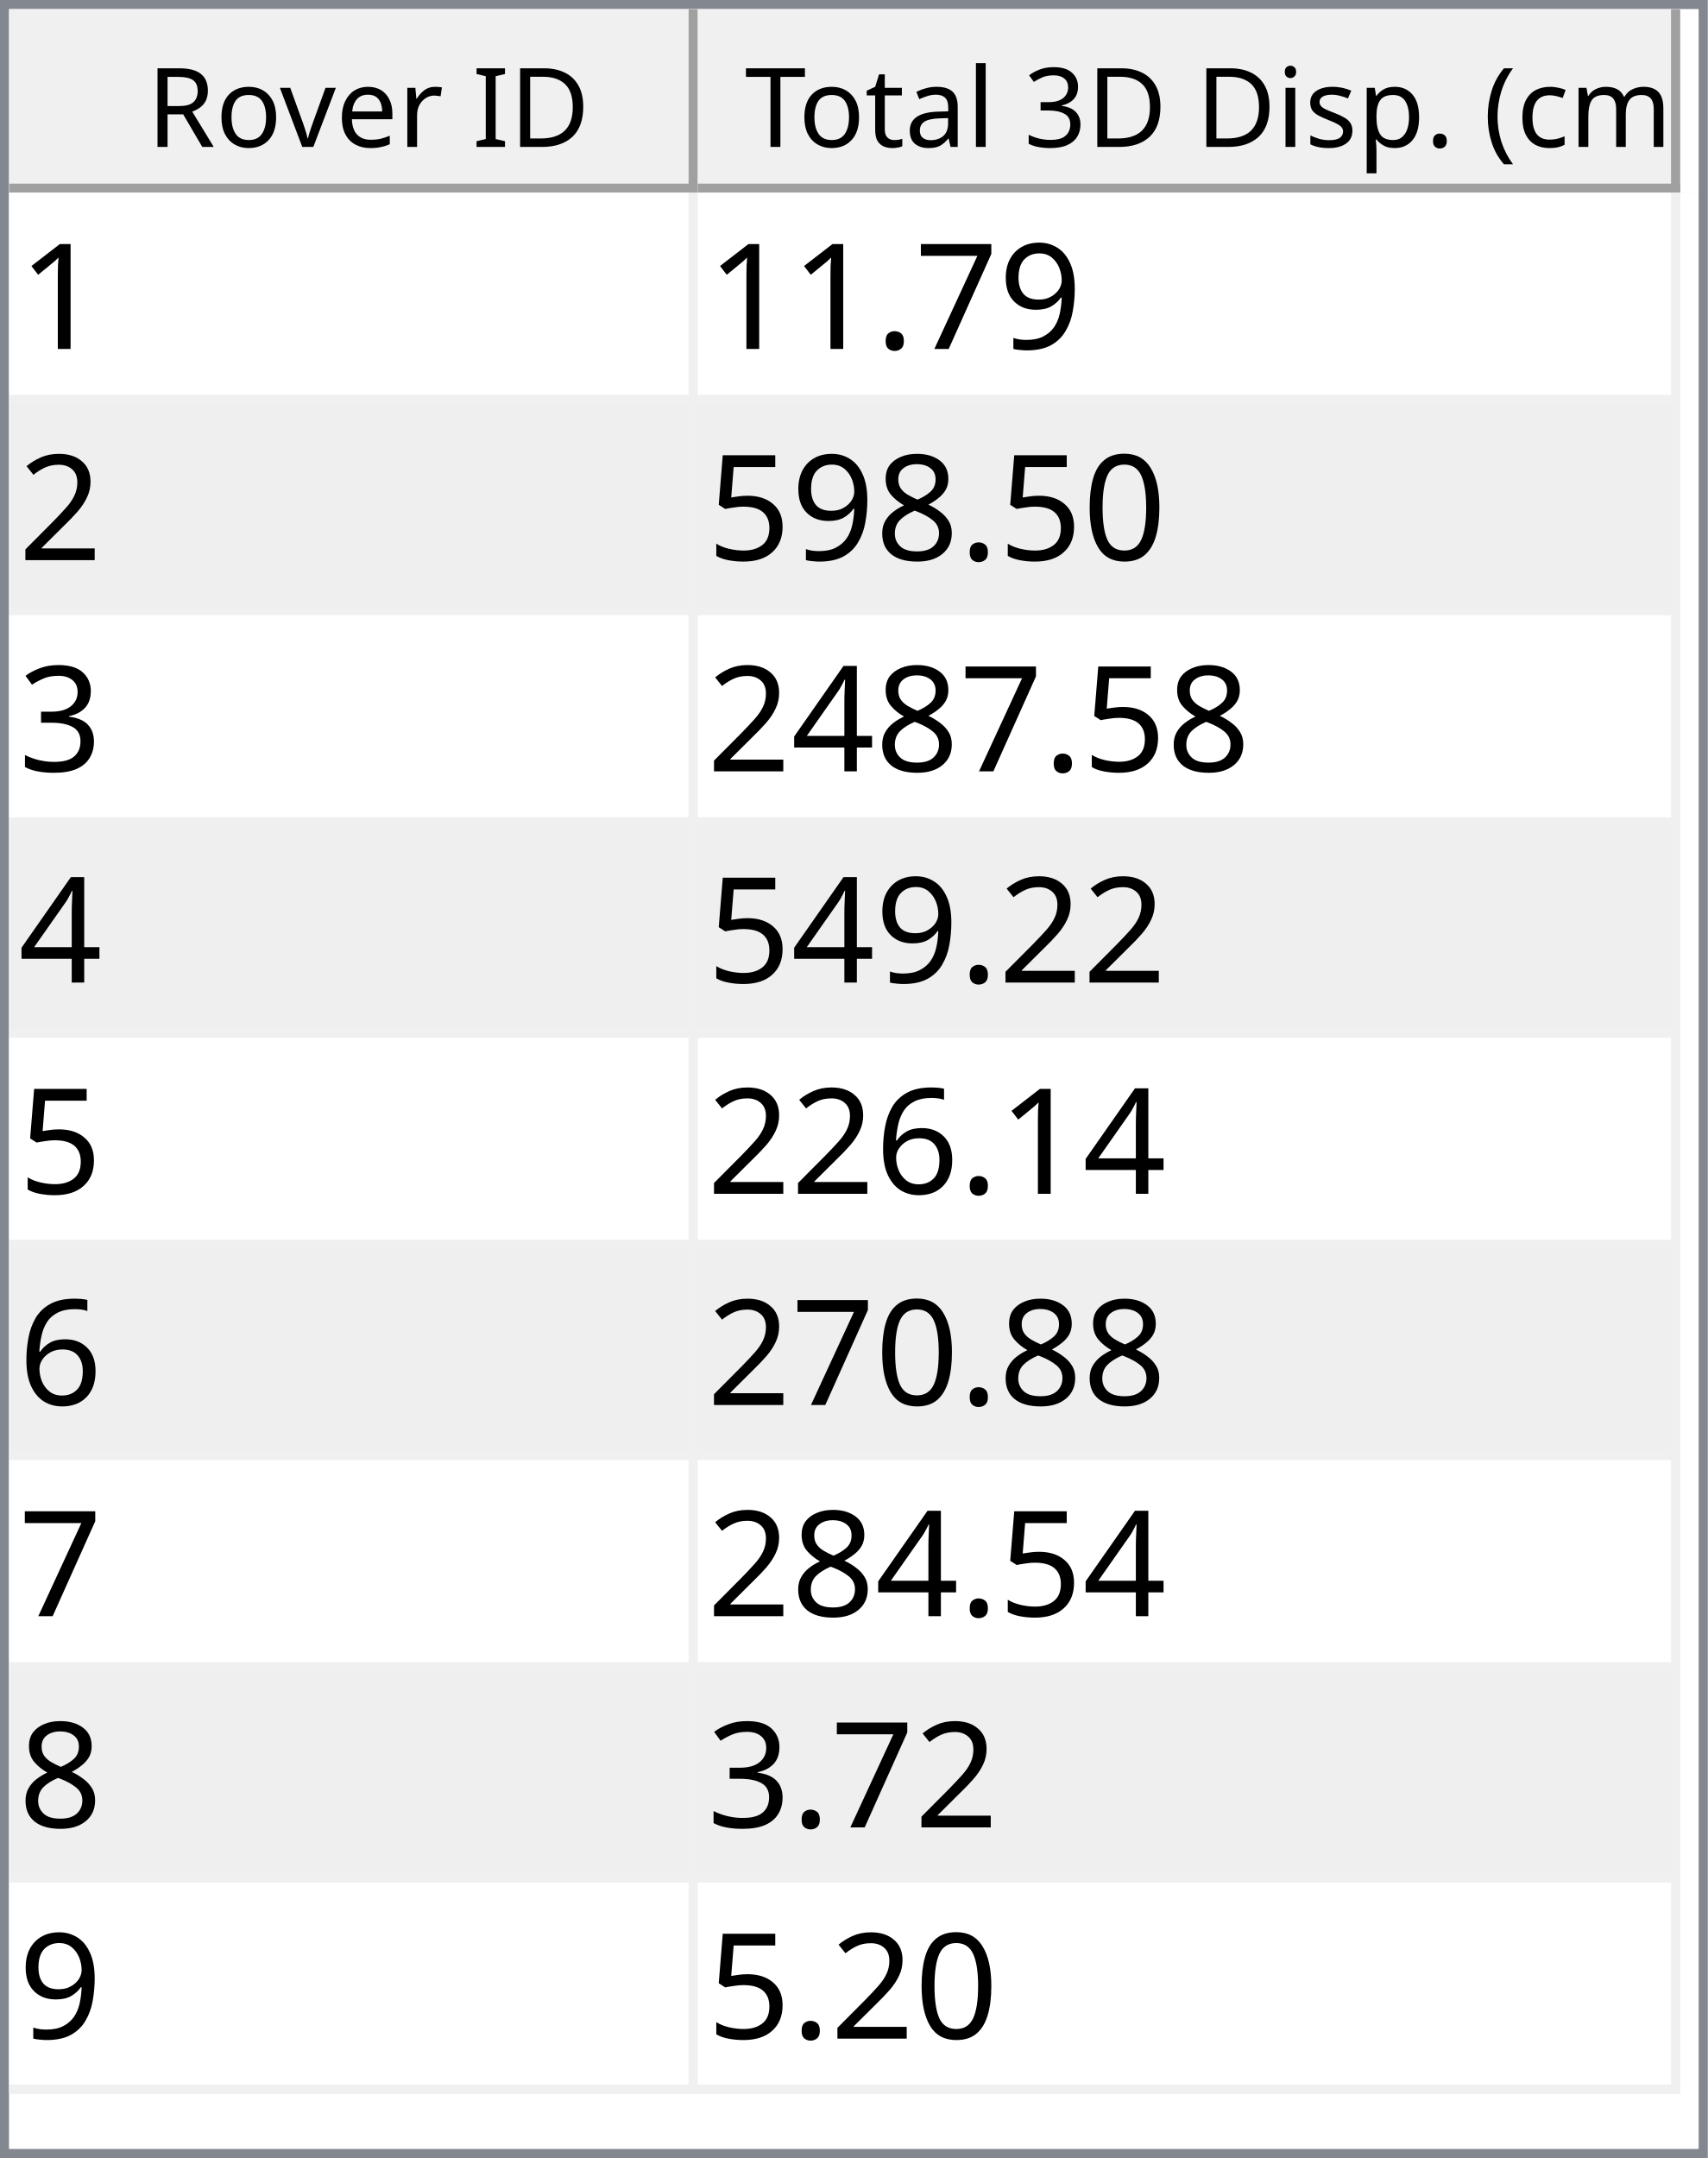
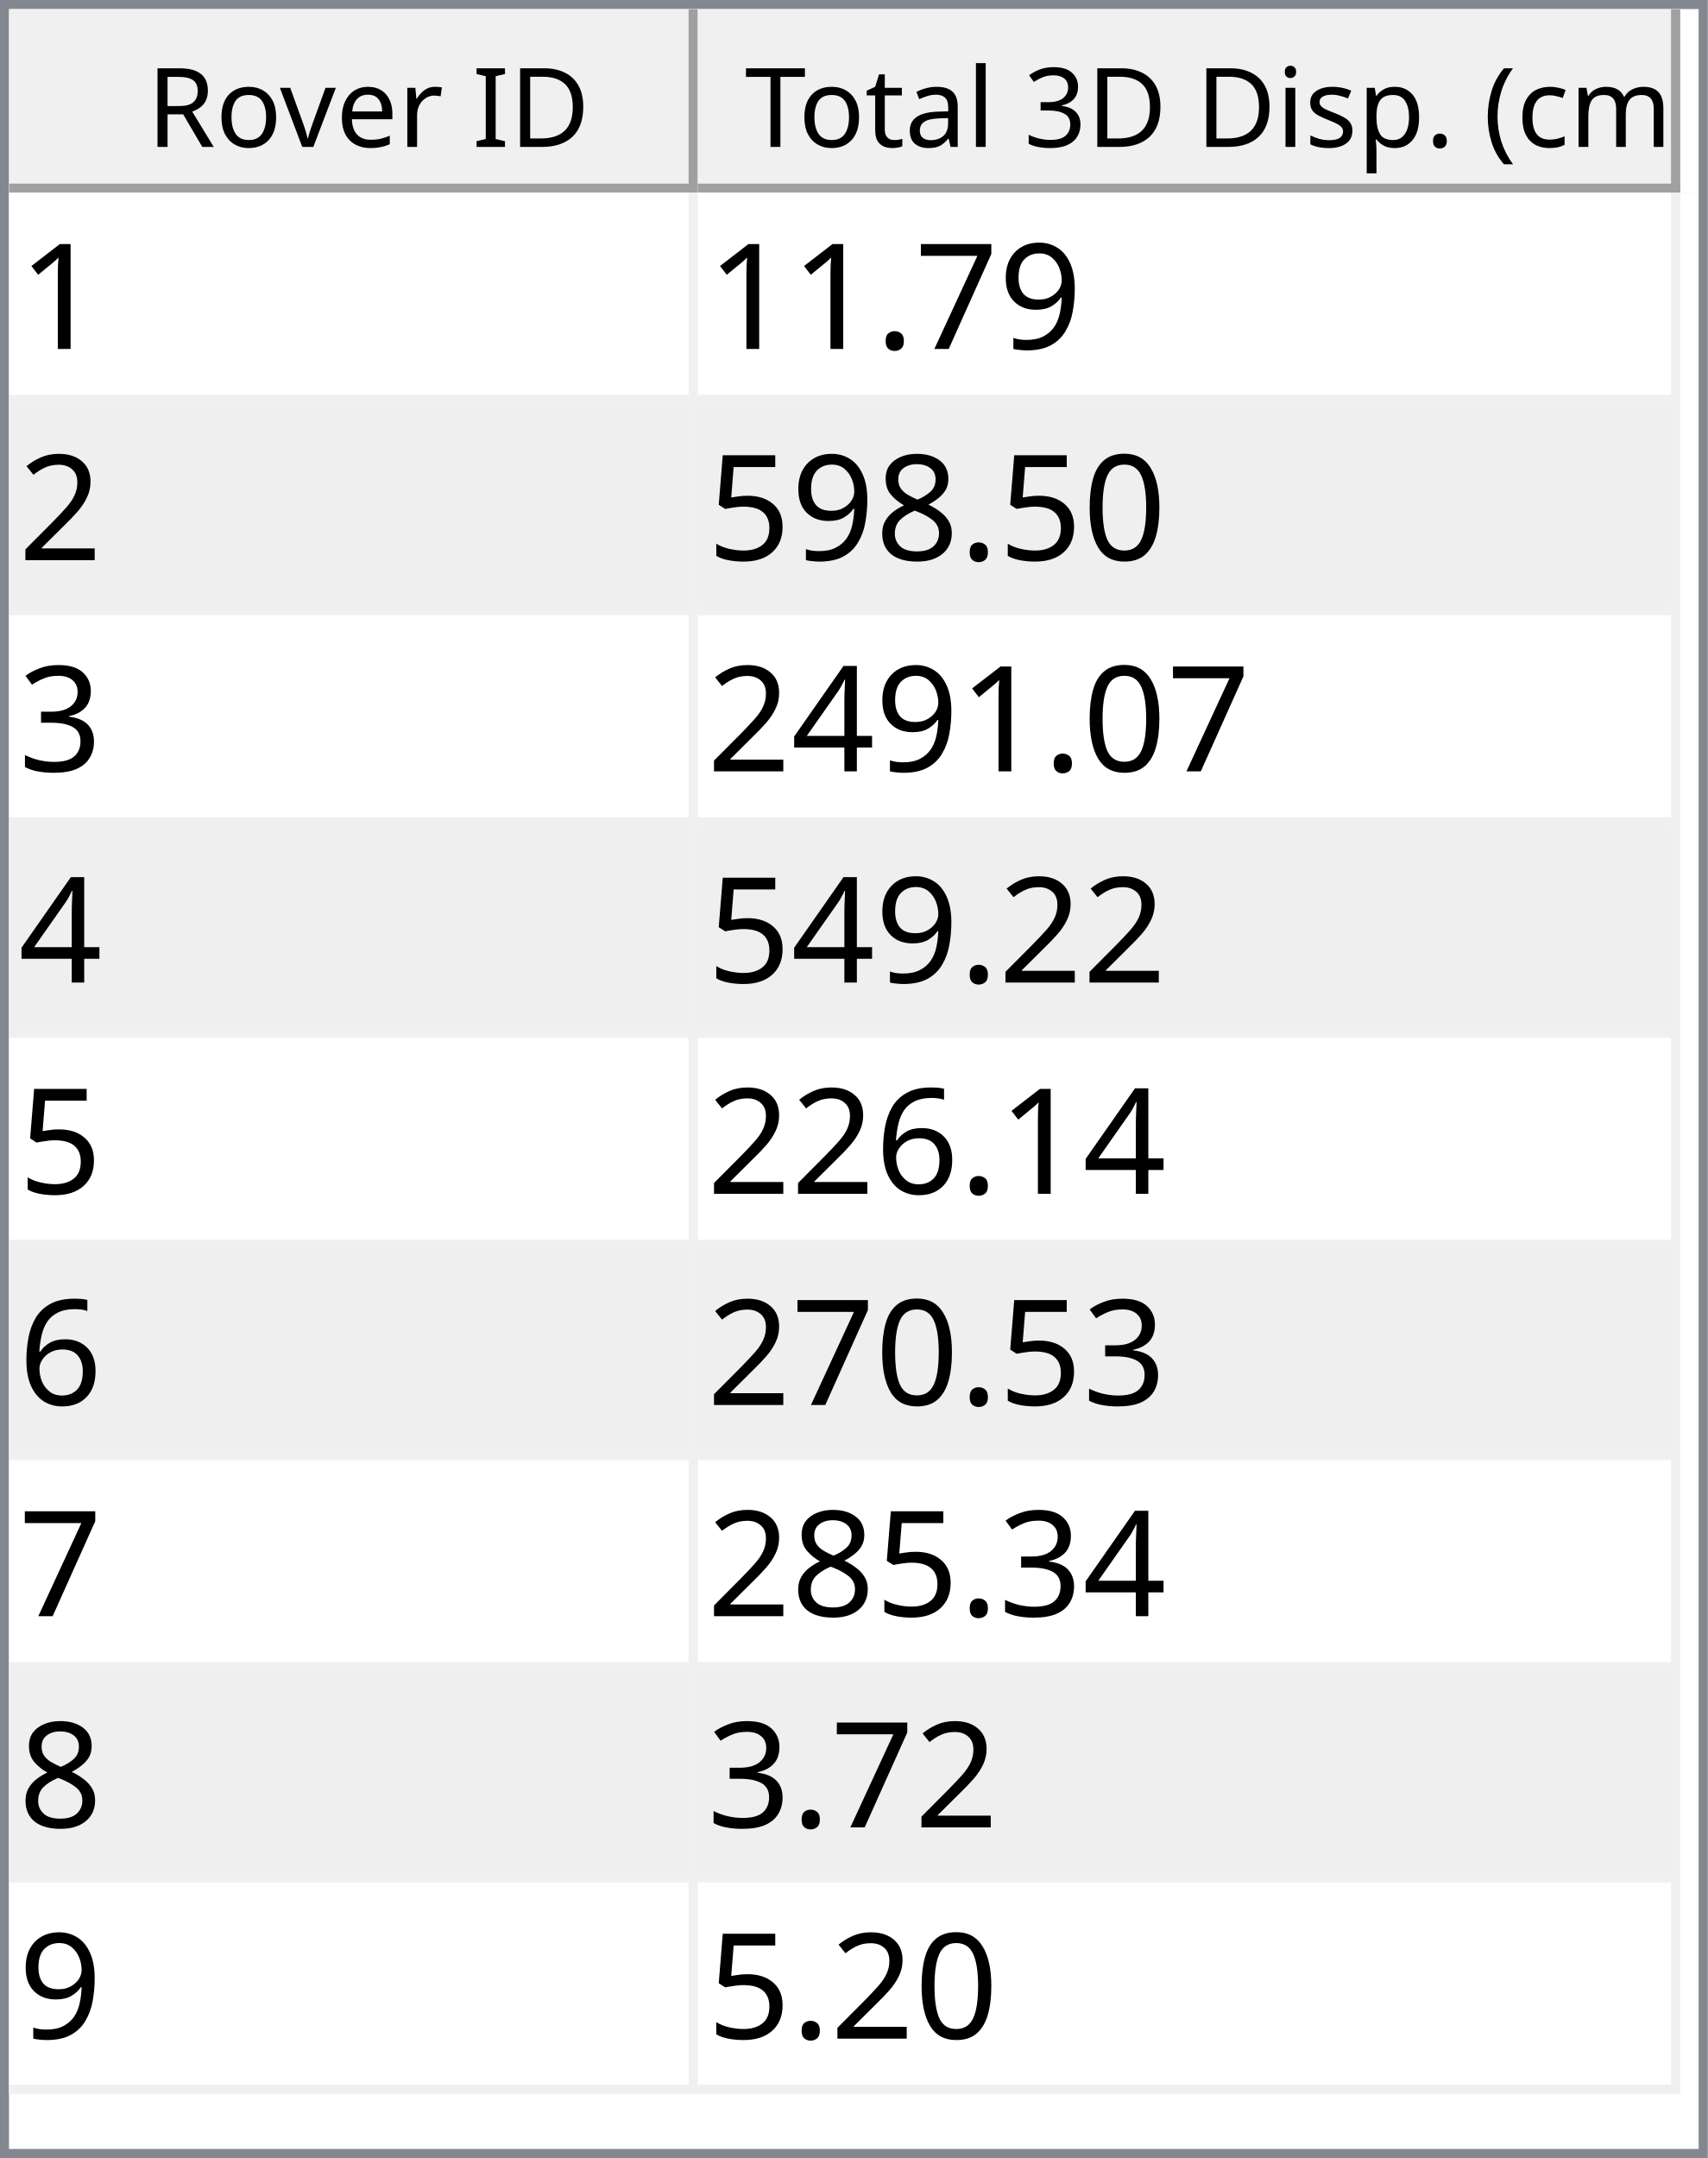
<svg xmlns="http://www.w3.org/2000/svg" style="fill-opacity:1; color-rendering:auto; color-interpolation:auto; text-rendering:auto; stroke:black; stroke-linecap:square; stroke-miterlimit:10; shape-rendering:auto; stroke-opacity:1; fill:black; stroke-dasharray:none; font-weight:normal; stroke-width:1; font-family:'Dialog'; font-style:normal; stroke-linejoin:miter; font-size:12px; stroke-dashoffset:0; image-rendering:auto;" width="186" height="235">
  <defs id="genericDefs" />
  <g>
    <defs id="defs1">
      <clipPath clipPathUnits="userSpaceOnUse" id="clipPath1">
        <path d="M0 0 L186 0 L186 235 L0 235 L0 0 Z" />
      </clipPath>
      <clipPath clipPathUnits="userSpaceOnUse" id="clipPath2">
        <path d="M0 0 L0 235 L186 235 L186 0 Z" />
      </clipPath>
      <clipPath clipPathUnits="userSpaceOnUse" id="clipPath3">
        <path d="M0 0 L0 20 L184 20 L184 0 Z" />
      </clipPath>
      <clipPath clipPathUnits="userSpaceOnUse" id="clipPath4">
        <path d="M0 0 L0 20 L75 20 L75 0 Z" />
      </clipPath>
      <clipPath clipPathUnits="userSpaceOnUse" id="clipPath5">
        <path d="M1 1 L1 19 L74 19 L74 1 Z" />
      </clipPath>
      <clipPath clipPathUnits="userSpaceOnUse" id="clipPath6">
        <path d="M0 0 L0 18 L73 18 L73 0 Z" />
      </clipPath>
      <clipPath clipPathUnits="userSpaceOnUse" id="clipPath7">
        <path d="M-0.5 -0.5 L-0.5 19.5 L74.5 19.5 L74.5 -0.5 Z" />
      </clipPath>
      <clipPath clipPathUnits="userSpaceOnUse" id="clipPath8">
        <path d="M0 0 L0 20 L107 20 L107 0 Z" />
      </clipPath>
      <clipPath clipPathUnits="userSpaceOnUse" id="clipPath9">
        <path d="M1 1 L1 19 L106 19 L106 1 Z" />
      </clipPath>
      <clipPath clipPathUnits="userSpaceOnUse" id="clipPath10">
        <path d="M0 0 L0 18 L105 18 L105 0 Z" />
      </clipPath>
      <clipPath clipPathUnits="userSpaceOnUse" id="clipPath11">
        <path d="M-0.5 -0.5 L-0.5 19.5 L106.5 19.5 L106.5 -0.5 Z" />
      </clipPath>
      <clipPath clipPathUnits="userSpaceOnUse" id="clipPath12">
        <path d="M0 0 L0 213 L184 213 L184 0 Z" />
      </clipPath>
      <clipPath clipPathUnits="userSpaceOnUse" id="clipPath13">
        <path d="M0 0 L0 207 L182 207 L182 0 Z" />
      </clipPath>
      <clipPath clipPathUnits="userSpaceOnUse" id="clipPath14">
        <path d="M-0.5 -0.5 L-0.5 206.5 L181.5 206.5 L181.5 -0.5 Z" />
      </clipPath>
      <clipPath clipPathUnits="userSpaceOnUse" id="clipPath15">
        <path d="M0 0 L0 22 L74 22 L74 0 Z" />
      </clipPath>
      <clipPath clipPathUnits="userSpaceOnUse" id="clipPath16">
        <path d="M0 0 L0 22 L106 22 L106 0 Z" />
      </clipPath>
      <font horiz-adv-x="64.551" id="font1">
        <font-face ascent="107.91" descent="25.098" units-per-em="100" style="font-style:normal; font-family:Segoe UI; font-weight:normal;" />
        <missing-glyph horiz-adv-x="64.551" d="M8.109 0 L8.109 68.266 L56.453 68.266 L56.453 0 L8.109 0 ZM15.328 7.234 L49.219 7.234 L49.219 61.031 L15.328 61.031 L15.328 7.234 Z" />
        <glyph unicode="D" horiz-adv-x="70.117" d="M9.188 0 L9.188 70.016 L28.516 70.016 Q65.531 70.016 65.531 35.891 Q65.531 19.672 55.25 9.836 Q44.969 0 27.734 0 L9.188 0 ZM17.391 62.594 L17.391 7.422 L27.828 7.422 Q41.609 7.422 49.273 14.797 Q56.938 22.172 56.938 35.688 Q56.938 62.594 28.328 62.594 L17.391 62.594 Z" />
        <glyph unicode="I" horiz-adv-x="26.611" d="M17.391 0 L9.188 0 L9.188 70.016 L17.391 70.016 L17.391 0 Z" />
        <glyph unicode=" " horiz-adv-x="27.393" d="" />
        <glyph unicode="r" horiz-adv-x="34.766" d="M34.188 41.891 Q32.078 43.5 28.125 43.5 Q23 43.5 19.555 38.672 Q16.109 33.844 16.109 25.484 L16.109 0 L8.109 0 L8.109 50 L16.109 50 L16.109 39.703 L16.312 39.703 Q18.016 44.969 21.531 47.922 Q25.047 50.875 29.391 50.875 Q32.516 50.875 34.188 50.203 L34.188 41.891 Z" />
        <glyph unicode="e" horiz-adv-x="52.295" d="M48.297 23 L12.984 23 Q13.188 14.656 17.484 10.109 Q21.781 5.562 29.297 5.562 Q37.75 5.562 44.828 11.141 L44.828 3.609 Q38.234 -1.172 27.391 -1.172 Q16.797 -1.172 10.742 5.641 Q4.688 12.453 4.688 24.812 Q4.688 36.469 11.305 43.82 Q17.922 51.172 27.734 51.172 Q37.547 51.172 42.922 44.828 Q48.297 38.484 48.297 27.203 L48.297 23 ZM40.094 29.781 Q40.047 36.719 36.75 40.578 Q33.453 44.438 27.594 44.438 Q21.922 44.438 17.969 40.383 Q14.016 36.328 13.094 29.781 L40.094 29.781 Z" />
        <glyph unicode="v" horiz-adv-x="47.9" d="M47.406 50 L27.484 0 L19.625 0 L0.688 50 L9.469 50 L22.172 13.672 Q23.578 9.672 23.922 6.688 L24.125 6.688 Q24.609 10.453 25.688 13.484 L38.969 50 L47.406 50 Z" />
        <glyph unicode="o" horiz-adv-x="58.594" d="M29 -1.172 Q17.922 -1.172 11.305 5.836 Q4.688 12.844 4.688 24.422 Q4.688 37.016 11.57 44.094 Q18.453 51.172 30.172 51.172 Q41.359 51.172 47.633 44.289 Q53.906 37.406 53.906 25.203 Q53.906 13.234 47.141 6.031 Q40.375 -1.172 29 -1.172 ZM29.594 44.438 Q21.875 44.438 17.383 39.188 Q12.891 33.938 12.891 24.703 Q12.891 15.828 17.43 10.695 Q21.969 5.562 29.594 5.562 Q37.359 5.562 41.531 10.594 Q45.703 15.625 45.703 24.906 Q45.703 34.281 41.531 39.359 Q37.359 44.438 29.594 44.438 Z" />
        <glyph unicode="R" horiz-adv-x="59.814" d="M59.375 0 L49.609 0 L37.891 19.625 Q36.281 22.359 34.766 24.289 Q33.25 26.219 31.664 27.438 Q30.078 28.656 28.25 29.219 Q26.422 29.781 24.125 29.781 L17.391 29.781 L17.391 0 L9.188 0 L9.188 70.016 L30.078 70.016 Q34.672 70.016 38.555 68.867 Q42.438 67.719 45.289 65.375 Q48.141 63.031 49.758 59.547 Q51.375 56.062 51.375 51.375 Q51.375 47.703 50.273 44.656 Q49.172 41.609 47.148 39.211 Q45.125 36.812 42.266 35.133 Q39.406 33.453 35.844 32.516 L35.844 32.328 Q37.594 31.547 38.891 30.547 Q40.188 29.547 41.359 28.18 Q42.531 26.812 43.68 25.078 Q44.828 23.344 46.234 21.047 L59.375 0 ZM17.391 62.594 L17.391 37.203 L28.516 37.203 Q31.594 37.203 34.203 38.133 Q36.812 39.062 38.719 40.797 Q40.625 42.531 41.703 45.047 Q42.781 47.562 42.781 50.688 Q42.781 56.297 39.141 59.445 Q35.5 62.594 28.609 62.594 L17.391 62.594 Z" />
        <glyph unicode=")" horiz-adv-x="30.176" d="M8.297 -15.922 L1.172 -15.922 Q16.406 2.344 16.406 26.812 Q16.406 51.469 1.078 70.016 L8.297 70.016 Q23.531 52.156 23.531 26.703 Q23.531 1.375 8.297 -15.922 Z" />
        <glyph unicode="m" horiz-adv-x="86.133" d="M79.109 0 L71.094 0 L71.094 28.719 Q71.094 37.016 68.531 40.727 Q65.969 44.438 59.906 44.438 Q54.781 44.438 51.195 39.75 Q47.609 35.062 47.609 28.516 L47.609 0 L39.594 0 L39.594 29.688 Q39.594 44.438 28.219 44.438 Q22.953 44.438 19.531 40.016 Q16.109 35.594 16.109 28.516 L16.109 0 L8.109 0 L8.109 50 L16.109 50 L16.109 42.094 L16.312 42.094 Q21.625 51.172 31.844 51.172 Q36.969 51.172 40.773 48.312 Q44.578 45.453 46 40.828 Q51.562 51.172 62.594 51.172 Q79.109 51.172 79.109 30.812 L79.109 0 Z" />
        <glyph unicode="c" horiz-adv-x="46.191" d="M42.188 2.297 Q36.422 -1.172 28.516 -1.172 Q17.828 -1.172 11.258 5.789 Q4.688 12.75 4.688 23.828 Q4.688 36.188 11.766 43.68 Q18.844 51.172 30.672 51.172 Q37.25 51.172 42.281 48.734 L42.281 40.531 Q36.719 44.438 30.375 44.438 Q22.703 44.438 17.797 38.945 Q12.891 33.453 12.891 24.516 Q12.891 15.719 17.508 10.641 Q22.125 5.562 29.891 5.562 Q36.422 5.562 42.188 9.906 L42.188 2.297 Z" />
        <glyph unicode="(" horiz-adv-x="30.176" d="M29.109 -15.922 L21.969 -15.922 Q6.844 1.375 6.844 26.703 Q6.844 52.156 21.969 70.016 L29.203 70.016 Q13.875 51.469 13.875 26.812 Q13.875 2.344 29.109 -15.922 Z" />
        <glyph unicode="." horiz-adv-x="21.68" d="M10.891 -1.078 Q8.641 -1.078 7.055 0.539 Q5.469 2.156 5.469 4.391 Q5.469 6.641 7.055 8.273 Q8.641 9.906 10.891 9.906 Q13.188 9.906 14.797 8.273 Q16.406 6.641 16.406 4.391 Q16.406 2.156 14.797 0.539 Q13.188 -1.078 10.891 -1.078 Z" />
        <glyph unicode="p" horiz-adv-x="58.789" d="M16.312 7.234 L16.109 7.234 L16.109 -23 L8.109 -23 L8.109 50 L16.109 50 L16.109 41.219 L16.312 41.219 Q22.219 51.172 33.594 51.172 Q43.266 51.172 48.688 44.461 Q54.109 37.75 54.109 26.469 Q54.109 13.922 48 6.375 Q41.891 -1.172 31.297 -1.172 Q21.578 -1.172 16.312 7.234 ZM16.109 27.391 L16.109 20.406 Q16.109 14.203 20.141 9.883 Q24.172 5.562 30.375 5.562 Q37.641 5.562 41.773 11.133 Q45.906 16.703 45.906 26.609 Q45.906 34.969 42.047 39.703 Q38.188 44.438 31.594 44.438 Q24.609 44.438 20.359 39.578 Q16.109 34.719 16.109 27.391 Z" />
        <glyph unicode="s" horiz-adv-x="42.432" d="M5.078 1.812 L5.078 10.406 Q11.625 5.562 19.484 5.562 Q30.031 5.562 30.031 12.594 Q30.031 14.594 29.125 15.992 Q28.219 17.391 26.68 18.461 Q25.141 19.531 23.07 20.383 Q21 21.234 18.609 22.172 Q15.281 23.484 12.766 24.828 Q10.25 26.172 8.57 27.859 Q6.891 29.547 6.031 31.695 Q5.172 33.844 5.172 36.719 Q5.172 40.234 6.789 42.945 Q8.406 45.656 11.086 47.484 Q13.766 49.312 17.211 50.242 Q20.656 51.172 24.312 51.172 Q30.812 51.172 35.938 48.922 L35.938 40.828 Q30.422 44.438 23.25 44.438 Q21 44.438 19.195 43.922 Q17.391 43.406 16.094 42.477 Q14.797 41.547 14.086 40.258 Q13.375 38.969 13.375 37.406 Q13.375 35.453 14.086 34.133 Q14.797 32.812 16.164 31.789 Q17.531 30.766 19.484 29.938 Q21.438 29.109 23.922 28.125 Q27.25 26.859 29.883 25.516 Q32.516 24.172 34.375 22.484 Q36.234 20.797 37.234 18.602 Q38.234 16.406 38.234 13.375 Q38.234 9.672 36.602 6.938 Q34.969 4.203 32.234 2.398 Q29.5 0.594 25.93 -0.289 Q22.359 -1.172 18.453 -1.172 Q10.75 -1.172 5.078 1.812 Z" />
        <glyph unicode="i" horiz-adv-x="24.219" d="M12.203 62.703 Q10.062 62.703 8.547 64.164 Q7.031 65.625 7.031 67.875 Q7.031 70.125 8.547 71.609 Q10.062 73.094 12.203 73.094 Q14.406 73.094 15.945 71.609 Q17.484 70.125 17.484 67.875 Q17.484 65.719 15.945 64.211 Q14.406 62.703 12.203 62.703 ZM16.109 0 L8.109 0 L8.109 50 L16.109 50 L16.109 0 Z" />
        <glyph unicode="3" horiz-adv-x="53.906" d="M46.531 19.828 Q46.531 15.094 44.75 11.211 Q42.969 7.328 39.719 4.57 Q36.469 1.812 31.93 0.297 Q27.391 -1.219 21.922 -1.219 Q11.922 -1.219 6 2.594 L6 11.188 Q13.094 5.609 22.219 5.609 Q25.875 5.609 28.828 6.539 Q31.781 7.469 33.906 9.227 Q36.031 10.984 37.18 13.477 Q38.328 15.969 38.328 19.094 Q38.328 32.812 18.797 32.812 L12.984 32.812 L12.984 39.594 L18.5 39.594 Q35.797 39.594 35.797 52.484 Q35.797 64.406 22.609 64.406 Q15.188 64.406 8.688 59.422 L8.688 67.188 Q15.375 71.188 24.609 71.188 Q29 71.188 32.57 69.969 Q36.141 68.75 38.68 66.555 Q41.219 64.359 42.609 61.281 Q44 58.203 44 54.5 Q44 40.672 30.031 36.719 L30.031 36.531 Q33.594 36.141 36.625 34.797 Q39.656 33.453 41.852 31.305 Q44.047 29.156 45.289 26.25 Q46.531 23.344 46.531 19.828 Z" />
        <glyph unicode="l" horiz-adv-x="24.219" d="M16.109 0 L8.109 0 L8.109 74.031 L16.109 74.031 L16.109 0 Z" />
        <glyph unicode="a" horiz-adv-x="50.879" d="M43.891 0 L35.891 0 L35.891 7.812 L35.688 7.812 Q30.469 -1.172 20.312 -1.172 Q12.844 -1.172 8.617 2.781 Q4.391 6.734 4.391 13.281 Q4.391 27.297 20.906 29.594 L35.891 31.688 Q35.891 44.438 25.594 44.438 Q16.547 44.438 9.281 38.281 L9.281 46.484 Q16.656 51.172 26.266 51.172 Q43.891 51.172 43.891 32.516 L43.891 0 ZM35.891 25.297 L23.828 23.641 Q18.266 22.859 15.43 20.875 Q12.594 18.891 12.594 13.875 Q12.594 10.203 15.211 7.883 Q17.828 5.562 22.172 5.562 Q28.125 5.562 32.008 9.742 Q35.891 13.922 35.891 20.312 L35.891 25.297 Z" />
        <glyph unicode="t" horiz-adv-x="33.887" d="M31.297 0.484 Q28.469 -1.078 23.828 -1.078 Q10.688 -1.078 10.688 13.578 L10.688 43.172 L2.094 43.172 L2.094 50 L10.688 50 L10.688 62.203 L18.703 64.797 L18.703 50 L31.297 50 L31.297 43.172 L18.703 43.172 L18.703 14.984 Q18.703 9.969 20.414 7.82 Q22.125 5.672 26.078 5.672 Q29.109 5.672 31.297 7.328 L31.297 0.484 Z" />
        <glyph unicode="T" horiz-adv-x="52.393" d="M50.594 62.594 L30.375 62.594 L30.375 0 L22.172 0 L22.172 62.594 L2 62.594 L2 70.016 L50.594 70.016 L50.594 62.594 Z" />
      </font>
      <font horiz-adv-x="75.0" id="font2">
        <font-face ascent="100.537" descent="21.973" units-per-em="100" style="font-style:normal; font-family:sans-serif; font-weight:normal;" />
        <missing-glyph horiz-adv-x="75.0" d="M12.5 0 L12.5 62.5 L62.5 62.5 L62.5 0 L12.5 0 ZM14.062 1.562 L60.938 1.562 L60.938 60.938 L14.062 60.938 L14.062 1.562 Z" />
        <glyph unicode="1" horiz-adv-x="55.615" d="M37.25 0 L28.469 0 L28.469 56 Q25.297 52.984 20.141 49.953 Q14.984 46.922 10.891 45.406 L10.891 53.906 Q18.266 57.375 23.781 62.305 Q29.297 67.234 31.594 71.875 L37.25 71.875 L37.25 0 Z" />
        <glyph unicode="9" horiz-adv-x="55.615" d="M5.469 16.547 L13.922 17.328 Q14.984 11.375 18.016 8.688 Q21.047 6 25.781 6 Q29.828 6 32.883 7.859 Q35.938 9.719 37.891 12.82 Q39.844 15.922 41.164 21.195 Q42.484 26.469 42.484 31.938 Q42.484 32.516 42.438 33.688 Q39.797 29.5 35.234 26.883 Q30.672 24.266 25.344 24.266 Q16.453 24.266 10.305 30.711 Q4.156 37.156 4.156 47.703 Q4.156 58.594 10.578 65.234 Q17 71.875 26.656 71.875 Q33.641 71.875 39.43 68.117 Q45.219 64.359 48.219 57.398 Q51.219 50.438 51.219 37.25 Q51.219 23.531 48.242 15.406 Q45.266 7.281 39.383 3.031 Q33.5 -1.219 25.594 -1.219 Q17.188 -1.219 11.867 3.445 Q6.547 8.109 5.469 16.547 ZM41.453 48.141 Q41.453 55.719 37.43 60.156 Q33.406 64.594 27.734 64.594 Q21.875 64.594 17.531 59.812 Q13.188 55.031 13.188 47.406 Q13.188 40.578 17.312 36.305 Q21.438 32.031 27.484 32.031 Q33.594 32.031 37.523 36.305 Q41.453 40.578 41.453 48.141 Z" />
        <glyph unicode="7" horiz-adv-x="55.615" d="M4.734 62.203 L4.734 70.656 L51.078 70.656 L51.078 63.812 Q44.234 56.547 37.523 44.484 Q30.812 32.422 27.156 19.672 Q24.516 10.688 23.781 0 L14.75 0 Q14.891 8.453 18.062 20.414 Q21.234 32.375 27.172 43.484 Q33.109 54.594 39.797 62.203 L4.734 62.203 Z" />
        <glyph unicode="." horiz-adv-x="27.783" d="M9.078 0 L9.078 10.016 L19.094 10.016 L19.094 0 L9.078 0 Z" />
        <glyph unicode="2" horiz-adv-x="55.615" d="M50.344 8.453 L50.344 0 L3.031 0 Q2.938 3.172 4.047 6.109 Q5.859 10.938 9.836 15.625 Q13.812 20.312 21.344 26.469 Q33.016 36.031 37.117 41.625 Q41.219 47.219 41.219 52.203 Q41.219 57.422 37.477 61.008 Q33.734 64.594 27.734 64.594 Q21.391 64.594 17.578 60.789 Q13.766 56.984 13.719 50.25 L4.688 51.172 Q5.609 61.281 11.664 66.578 Q17.719 71.875 27.938 71.875 Q38.234 71.875 44.242 66.164 Q50.25 60.453 50.25 52 Q50.25 47.703 48.492 43.555 Q46.734 39.406 42.656 34.812 Q38.578 30.219 29.109 22.219 Q21.188 15.578 18.945 13.211 Q16.703 10.844 15.234 8.453 L50.344 8.453 Z" />
        <glyph unicode="0" horiz-adv-x="55.615" d="M4.156 35.297 Q4.156 48 6.766 55.742 Q9.375 63.484 14.523 67.68 Q19.672 71.875 27.484 71.875 Q33.25 71.875 37.594 69.555 Q41.938 67.234 44.773 62.867 Q47.609 58.5 49.219 52.227 Q50.828 45.953 50.828 35.297 Q50.828 22.703 48.242 14.969 Q45.656 7.234 40.508 3.008 Q35.359 -1.219 27.484 -1.219 Q17.141 -1.219 11.234 6.203 Q4.156 15.141 4.156 35.297 ZM13.188 35.297 Q13.188 17.672 17.312 11.836 Q21.438 6 27.484 6 Q33.547 6 37.672 11.859 Q41.797 17.719 41.797 35.297 Q41.797 52.984 37.672 58.789 Q33.547 64.594 27.391 64.594 Q21.344 64.594 17.719 59.469 Q13.188 52.938 13.188 35.297 Z" />
        <glyph unicode="8" horiz-adv-x="55.615" d="M17.672 38.812 Q12.203 40.828 9.57 44.539 Q6.938 48.25 6.938 53.422 Q6.938 61.234 12.555 66.555 Q18.172 71.875 27.484 71.875 Q36.859 71.875 42.578 66.43 Q48.297 60.984 48.297 53.172 Q48.297 48.188 45.68 44.508 Q43.062 40.828 37.75 38.812 Q44.344 36.672 47.781 31.883 Q51.219 27.094 51.219 20.453 Q51.219 11.281 44.727 5.031 Q38.234 -1.219 27.641 -1.219 Q17.047 -1.219 10.547 5.055 Q4.047 11.328 4.047 20.703 Q4.047 27.688 7.594 32.398 Q11.141 37.109 17.672 38.812 ZM15.922 53.719 Q15.922 48.641 19.195 45.414 Q22.469 42.188 27.688 42.188 Q32.766 42.188 36.016 45.383 Q39.266 48.578 39.266 53.219 Q39.266 58.062 35.914 61.359 Q32.562 64.656 27.594 64.656 Q22.562 64.656 19.242 61.43 Q15.922 58.203 15.922 53.719 ZM13.094 20.656 Q13.094 16.891 14.875 13.375 Q16.656 9.859 20.172 7.93 Q23.688 6 27.734 6 Q34.031 6 38.133 10.055 Q42.234 14.109 42.234 20.359 Q42.234 26.703 38.016 30.859 Q33.797 35.016 27.438 35.016 Q21.234 35.016 17.164 30.914 Q13.094 26.812 13.094 20.656 Z" />
        <glyph unicode="5" horiz-adv-x="55.615" d="M4.156 18.75 L13.375 19.531 Q14.406 12.797 18.141 9.398 Q21.875 6 27.156 6 Q33.5 6 37.891 10.789 Q42.281 15.578 42.281 23.484 Q42.281 31 38.062 35.352 Q33.844 39.703 27 39.703 Q22.75 39.703 19.336 37.773 Q15.922 35.844 13.969 32.766 L5.719 33.844 L12.641 70.609 L48.25 70.609 L48.25 62.203 L19.672 62.203 L15.828 42.969 Q22.266 47.469 29.344 47.469 Q38.719 47.469 45.164 40.969 Q51.609 34.469 51.609 24.266 Q51.609 14.547 45.953 7.469 Q39.062 -1.219 27.156 -1.219 Q17.391 -1.219 11.211 4.25 Q5.031 9.719 4.156 18.75 Z" />
        <glyph unicode="3" horiz-adv-x="55.615" d="M4.203 18.891 L12.984 20.062 Q14.5 12.594 18.141 9.297 Q21.781 6 27 6 Q33.203 6 37.477 10.297 Q41.75 14.594 41.75 20.953 Q41.75 27 37.797 30.93 Q33.844 34.859 27.734 34.859 Q25.25 34.859 21.531 33.891 L22.516 41.609 Q23.391 41.5 23.922 41.5 Q29.547 41.5 34.039 44.43 Q38.531 47.359 38.531 53.469 Q38.531 58.297 35.258 61.477 Q31.984 64.656 26.812 64.656 Q21.688 64.656 18.266 61.43 Q14.844 58.203 13.875 51.766 L5.078 53.328 Q6.688 62.156 12.398 67.016 Q18.109 71.875 26.609 71.875 Q32.469 71.875 37.398 69.359 Q42.328 66.844 44.945 62.5 Q47.562 58.156 47.562 53.266 Q47.562 48.641 45.07 44.828 Q42.578 41.016 37.703 38.766 Q44.047 37.312 47.562 32.695 Q51.078 28.078 51.078 21.141 Q51.078 11.766 44.242 5.25 Q37.406 -1.266 26.953 -1.266 Q17.531 -1.266 11.305 4.352 Q5.078 9.969 4.203 18.891 Z" />
        <glyph unicode="4" horiz-adv-x="55.615" d="M32.328 0 L32.328 17.141 L1.266 17.141 L1.266 25.203 L33.938 71.578 L41.109 71.578 L41.109 25.203 L50.781 25.203 L50.781 17.141 L41.109 17.141 L41.109 0 L32.328 0 ZM32.328 25.203 L32.328 57.469 L9.906 25.203 L32.328 25.203 Z" />
        <glyph unicode="6" horiz-adv-x="55.615" d="M49.75 54.047 L41.016 53.375 Q39.844 58.547 37.703 60.891 Q34.125 64.656 28.906 64.656 Q24.703 64.656 21.531 62.312 Q17.391 59.281 14.992 53.469 Q12.594 47.656 12.5 36.922 Q15.672 41.75 20.266 44.094 Q24.859 46.438 29.891 46.438 Q38.672 46.438 44.852 39.969 Q51.031 33.5 51.031 23.25 Q51.031 16.5 48.125 10.719 Q45.219 4.938 40.141 1.859 Q35.062 -1.219 28.609 -1.219 Q17.625 -1.219 10.695 6.859 Q3.766 14.938 3.766 33.5 Q3.766 54.25 11.422 63.672 Q18.109 71.875 29.438 71.875 Q37.891 71.875 43.289 67.141 Q48.688 62.406 49.75 54.047 ZM13.875 23.188 Q13.875 18.656 15.797 14.508 Q17.719 10.359 21.188 8.18 Q24.656 6 28.469 6 Q34.031 6 38.039 10.492 Q42.047 14.984 42.047 22.703 Q42.047 30.125 38.086 34.398 Q34.125 38.672 28.125 38.672 Q22.172 38.672 18.023 34.398 Q13.875 30.125 13.875 23.188 Z" />
      </font>
    </defs>
    <g style="fill:white; stroke:white;">
      <rect x="0" y="0" width="186" style="clip-path:url(#clipPath1); stroke:none;" height="235" />
    </g>
    <g style="fill:white; text-rendering:optimizeSpeed; color-rendering:optimizeSpeed; image-rendering:optimizeSpeed; shape-rendering:crispEdges; stroke:white; color-interpolation:sRGB;">
      <rect x="0" width="186" height="235" y="0" style="stroke:none;" />
      <path style="stroke:none;" d="M0 235 L186 235 L186 0 L0 0 Z" />
    </g>
    <g style="fill:rgb(240,240,240); font-family:'Segoe UI'; stroke:rgb(240,240,240);">
      <rect x="0" y="0" width="186" style="clip-path:url(#clipPath2); stroke:none;" height="235" />
    </g>
    <g style="fill:rgb(130,135,144); font-family:'Segoe UI'; stroke:rgb(130,135,144);">
      <path d="M0 0 L186 0 L186 235 L0 235 L0 0 ZM1 1 L185 1 L185 234 L1 234 L1 1 Z" style="fill-rule:evenodd; clip-path:url(#clipPath2); stroke:none;" />
    </g>
    <g style="fill:white; font-family:'Segoe UI'; stroke:white;" transform="translate(1,1)">
      <rect x="0" y="0" width="184" style="clip-path:url(#clipPath3); stroke:none;" height="20" />
    </g>
    <g style="fill:rgb(240,240,240); font-family:'Segoe UI'; stroke:rgb(240,240,240);" transform="translate(1,1)">
      <rect x="0" y="0" width="75" style="clip-path:url(#clipPath4); stroke:none;" height="20" />
    </g>
    <g style="font-family:'Segoe UI';" transform="translate(2,2)">
      <text x="14" xml:space="preserve" y="14" style="clip-path:url(#clipPath6); stroke:none;">Rover ID</text>
    </g>
    <g style="fill:rgb(160,160,160); font-family:'Segoe UI'; stroke:rgb(160,160,160); stroke-linejoin:bevel;" transform="translate(1.5,1.5)">
      <line x1="74" x2="74" y1="0" style="fill:none; clip-path:url(#clipPath7);" y2="19" />
    </g>
    <g style="fill:rgb(160,160,160); font-family:'Segoe UI'; stroke:rgb(160,160,160); stroke-linejoin:bevel;" transform="matrix(1,0,0,1,1,1) translate(0.5,0.5)">
      <line x1="0" x2="74" y1="19" style="fill:none; clip-path:url(#clipPath7);" y2="19" />
    </g>
    <g style="fill:rgb(240,240,240); font-family:'Segoe UI'; stroke:rgb(240,240,240);" transform="translate(76,1)">
      <rect x="0" y="0" width="107" style="clip-path:url(#clipPath8); stroke:none;" height="20" />
    </g>
    <g style="font-family:'Segoe UI';" transform="translate(77,2)">
      <text x="1" xml:space="preserve" y="14" style="clip-path:url(#clipPath10); stroke:none;"> Total 3D Disp. (cm)</text>
    </g>
    <g style="fill:rgb(160,160,160); font-family:'Segoe UI'; stroke:rgb(160,160,160); stroke-linejoin:bevel;" transform="translate(76.5,1.5)">
      <line x1="106" x2="106" y1="0" style="fill:none; clip-path:url(#clipPath11);" y2="19" />
    </g>
    <g style="fill:rgb(160,160,160); font-family:'Segoe UI'; stroke:rgb(160,160,160); stroke-linejoin:bevel;" transform="matrix(1,0,0,1,76,1) translate(0.5,0.5)">
      <line x1="0" x2="106" y1="19" style="fill:none; clip-path:url(#clipPath11);" y2="19" />
    </g>
    <g style="fill:white; font-family:'Segoe UI'; stroke:white;" transform="translate(1,21)">
      <rect x="0" y="0" width="184" style="clip-path:url(#clipPath12); stroke:none;" height="213" />
    </g>
    <g style="fill:rgb(240,240,240); font-size:16px; font-family:sans-serif; stroke:rgb(240,240,240);" transform="translate(1,21)">
      <rect x="0" y="0" width="182" style="clip-path:url(#clipPath13); stroke:none;" height="207" />
      <line transform="translate(0.5,0.5)" x1="0" x2="181" y1="22" style="clip-path:url(#clipPath14); fill:none; stroke-linejoin:bevel;" y2="22" />
    </g>
    <g transform="matrix(1,0,0,1,1,21) translate(0.5,0.5)" style="fill:rgb(240,240,240); font-size:16px; font-family:sans-serif; stroke:rgb(240,240,240); stroke-linejoin:bevel;">
      <line x1="0" x2="181" y1="45" style="fill:none; clip-path:url(#clipPath14);" y2="45" />
    </g>
    <g transform="matrix(1,0,0,1,1,21) translate(0.5,0.5)" style="fill:rgb(240,240,240); font-size:16px; font-family:sans-serif; stroke:rgb(240,240,240); stroke-linejoin:bevel;">
      <line x1="0" x2="181" y1="68" style="fill:none; clip-path:url(#clipPath14);" y2="68" />
    </g>
    <g transform="matrix(1,0,0,1,1,21) translate(0.5,0.5)" style="fill:rgb(240,240,240); font-size:16px; font-family:sans-serif; stroke:rgb(240,240,240); stroke-linejoin:bevel;">
      <line x1="0" x2="181" y1="91" style="fill:none; clip-path:url(#clipPath14);" y2="91" />
    </g>
    <g transform="matrix(1,0,0,1,1,21) translate(0.5,0.5)" style="fill:rgb(240,240,240); font-size:16px; font-family:sans-serif; stroke:rgb(240,240,240); stroke-linejoin:bevel;">
      <line x1="0" x2="181" y1="114" style="fill:none; clip-path:url(#clipPath14);" y2="114" />
    </g>
    <g transform="matrix(1,0,0,1,1,21) translate(0.5,0.5)" style="fill:rgb(240,240,240); font-size:16px; font-family:sans-serif; stroke:rgb(240,240,240); stroke-linejoin:bevel;">
      <line x1="0" x2="181" y1="137" style="fill:none; clip-path:url(#clipPath14);" y2="137" />
    </g>
    <g transform="matrix(1,0,0,1,1,21) translate(0.5,0.5)" style="fill:rgb(240,240,240); font-size:16px; font-family:sans-serif; stroke:rgb(240,240,240); stroke-linejoin:bevel;">
      <line x1="0" x2="181" y1="160" style="fill:none; clip-path:url(#clipPath14);" y2="160" />
    </g>
    <g transform="matrix(1,0,0,1,1,21) translate(0.5,0.5)" style="fill:rgb(240,240,240); font-size:16px; font-family:sans-serif; stroke:rgb(240,240,240); stroke-linejoin:bevel;">
      <line x1="0" x2="181" y1="183" style="fill:none; clip-path:url(#clipPath14);" y2="183" />
    </g>
    <g transform="matrix(1,0,0,1,1,21) translate(0.5,0.5)" style="fill:rgb(240,240,240); font-size:16px; font-family:sans-serif; stroke:rgb(240,240,240); stroke-linejoin:bevel;">
      <line x1="0" x2="181" y1="206" style="fill:none; clip-path:url(#clipPath14);" y2="206" />
    </g>
    <g transform="matrix(1,0,0,1,1,21) translate(0.5,0.5)" style="fill:rgb(240,240,240); font-size:16px; font-family:sans-serif; stroke:rgb(240,240,240); stroke-linejoin:bevel;">
      <line x1="74" x2="74" y1="0" style="fill:none; clip-path:url(#clipPath14);" y2="206" />
    </g>
    <g transform="matrix(1,0,0,1,1,21) translate(0.5,0.5)" style="fill:rgb(240,240,240); font-size:16px; font-family:sans-serif; stroke:rgb(240,240,240); stroke-linejoin:bevel;">
      <line x1="181" x2="181" y1="0" style="fill:none; clip-path:url(#clipPath14);" y2="206" />
    </g>
    <g style="fill:white; font-size:16px; font-family:sans-serif; stroke:white;" transform="matrix(1,0,0,1,1,21)">
      <rect x="0" y="0" width="74" style="clip-path:url(#clipPath15); stroke:none;" height="22" />
      <text x="1" y="17" style="fill:black; clip-path:url(#clipPath15); stroke:none;" xml:space="preserve">1</text>
    </g>
    <g style="fill:white; font-size:16px; font-family:sans-serif; stroke:white;" transform="matrix(1,0,0,1,1,21) translate(75,0)">
      <rect x="0" y="0" width="106" style="clip-path:url(#clipPath16); stroke:none;" height="22" />
      <text x="1" y="17" style="fill:black; clip-path:url(#clipPath16); stroke:none;" xml:space="preserve">11.79</text>
    </g>
    <g style="fill:rgb(239,239,239); font-size:16px; font-family:sans-serif; stroke:rgb(239,239,239);" transform="matrix(1,0,0,1,1,21) translate(0,23)">
      <rect x="0" y="0" width="74" style="clip-path:url(#clipPath15); stroke:none;" height="22" />
      <text x="1" y="17" style="fill:black; clip-path:url(#clipPath15); stroke:none;" xml:space="preserve">2</text>
    </g>
    <g style="fill:rgb(239,239,239); font-size:16px; font-family:sans-serif; stroke:rgb(239,239,239);" transform="matrix(1,0,0,1,1,21) translate(75,23)">
      <rect x="0" y="0" width="106" style="clip-path:url(#clipPath16); stroke:none;" height="22" />
      <text x="1" y="17" style="fill:black; clip-path:url(#clipPath16); stroke:none;" xml:space="preserve">598.50</text>
    </g>
    <g style="fill:white; font-size:16px; font-family:sans-serif; stroke:white;" transform="matrix(1,0,0,1,1,21) translate(0,46)">
      <rect x="0" y="0" width="74" style="clip-path:url(#clipPath15); stroke:none;" height="22" />
      <text x="1" y="17" style="fill:black; clip-path:url(#clipPath15); stroke:none;" xml:space="preserve">3</text>
    </g>
    <g style="fill:white; font-size:16px; font-family:sans-serif; stroke:white;" transform="matrix(1,0,0,1,1,21) translate(75,46)">
      <rect x="0" y="0" width="106" style="clip-path:url(#clipPath16); stroke:none;" height="22" />
-       <text x="1" y="17" style="fill:black; clip-path:url(#clipPath16); stroke:none;" xml:space="preserve">2487.58</text>
+       <text x="1" y="17" style="fill:black; clip-path:url(#clipPath16); stroke:none;" xml:space="preserve">2491.07</text>
    </g>
    <g style="fill:rgb(239,239,239); font-size:16px; font-family:sans-serif; stroke:rgb(239,239,239);" transform="matrix(1,0,0,1,1,21) translate(0,69)">
      <rect x="0" y="0" width="74" style="clip-path:url(#clipPath15); stroke:none;" height="22" />
      <text x="1" y="17" style="fill:black; clip-path:url(#clipPath15); stroke:none;" xml:space="preserve">4</text>
    </g>
    <g style="fill:rgb(239,239,239); font-size:16px; font-family:sans-serif; stroke:rgb(239,239,239);" transform="matrix(1,0,0,1,1,21) translate(75,69)">
      <rect x="0" y="0" width="106" style="clip-path:url(#clipPath16); stroke:none;" height="22" />
      <text x="1" y="17" style="fill:black; clip-path:url(#clipPath16); stroke:none;" xml:space="preserve">549.22</text>
    </g>
    <g style="fill:white; font-size:16px; font-family:sans-serif; stroke:white;" transform="matrix(1,0,0,1,1,21) translate(0,92)">
      <rect x="0" y="0" width="74" style="clip-path:url(#clipPath15); stroke:none;" height="22" />
      <text x="1" y="17" style="fill:black; clip-path:url(#clipPath15); stroke:none;" xml:space="preserve">5</text>
    </g>
    <g style="fill:white; font-size:16px; font-family:sans-serif; stroke:white;" transform="matrix(1,0,0,1,1,21) translate(75,92)">
      <rect x="0" y="0" width="106" style="clip-path:url(#clipPath16); stroke:none;" height="22" />
      <text x="1" y="17" style="fill:black; clip-path:url(#clipPath16); stroke:none;" xml:space="preserve">226.14</text>
    </g>
    <g style="fill:rgb(239,239,239); font-size:16px; font-family:sans-serif; stroke:rgb(239,239,239);" transform="matrix(1,0,0,1,1,21) translate(0,115)">
      <rect x="0" y="0" width="74" style="clip-path:url(#clipPath15); stroke:none;" height="22" />
      <text x="1" y="17" style="fill:black; clip-path:url(#clipPath15); stroke:none;" xml:space="preserve">6</text>
    </g>
    <g style="fill:rgb(239,239,239); font-size:16px; font-family:sans-serif; stroke:rgb(239,239,239);" transform="matrix(1,0,0,1,1,21) translate(75,115)">
      <rect x="0" y="0" width="106" style="clip-path:url(#clipPath16); stroke:none;" height="22" />
-       <text x="1" y="17" style="fill:black; clip-path:url(#clipPath16); stroke:none;" xml:space="preserve">270.88</text>
+       <text x="1" y="17" style="fill:black; clip-path:url(#clipPath16); stroke:none;" xml:space="preserve">270.53</text>
    </g>
    <g style="fill:white; font-size:16px; font-family:sans-serif; stroke:white;" transform="matrix(1,0,0,1,1,21) translate(0,138)">
      <rect x="0" y="0" width="74" style="clip-path:url(#clipPath15); stroke:none;" height="22" />
      <text x="1" y="17" style="fill:black; clip-path:url(#clipPath15); stroke:none;" xml:space="preserve">7</text>
    </g>
    <g style="fill:white; font-size:16px; font-family:sans-serif; stroke:white;" transform="matrix(1,0,0,1,1,21) translate(75,138)">
      <rect x="0" y="0" width="106" style="clip-path:url(#clipPath16); stroke:none;" height="22" />
-       <text x="1" y="17" style="fill:black; clip-path:url(#clipPath16); stroke:none;" xml:space="preserve">284.54</text>
+       <text x="1" y="17" style="fill:black; clip-path:url(#clipPath16); stroke:none;" xml:space="preserve">285.34</text>
    </g>
    <g style="fill:rgb(239,239,239); font-size:16px; font-family:sans-serif; stroke:rgb(239,239,239);" transform="matrix(1,0,0,1,1,21) translate(0,161)">
      <rect x="0" y="0" width="74" style="clip-path:url(#clipPath15); stroke:none;" height="22" />
      <text x="1" y="17" style="fill:black; clip-path:url(#clipPath15); stroke:none;" xml:space="preserve">8</text>
    </g>
    <g style="fill:rgb(239,239,239); font-size:16px; font-family:sans-serif; stroke:rgb(239,239,239);" transform="matrix(1,0,0,1,1,21) translate(75,161)">
      <rect x="0" y="0" width="106" style="clip-path:url(#clipPath16); stroke:none;" height="22" />
      <text x="1" y="17" style="fill:black; clip-path:url(#clipPath16); stroke:none;" xml:space="preserve">3.72</text>
    </g>
    <g style="fill:white; font-size:16px; font-family:sans-serif; stroke:white;" transform="matrix(1,0,0,1,1,21) translate(0,184)">
      <rect x="0" y="0" width="74" style="clip-path:url(#clipPath15); stroke:none;" height="22" />
      <text x="1" y="17" style="fill:black; clip-path:url(#clipPath15); stroke:none;" xml:space="preserve">9</text>
    </g>
    <g style="fill:white; font-size:16px; font-family:sans-serif; stroke:white;" transform="matrix(1,0,0,1,1,21) translate(75,184)">
      <rect x="0" y="0" width="106" style="clip-path:url(#clipPath16); stroke:none;" height="22" />
      <text x="1" y="17" style="fill:black; clip-path:url(#clipPath16); stroke:none;" xml:space="preserve">5.20</text>
    </g>
  </g>
</svg>
